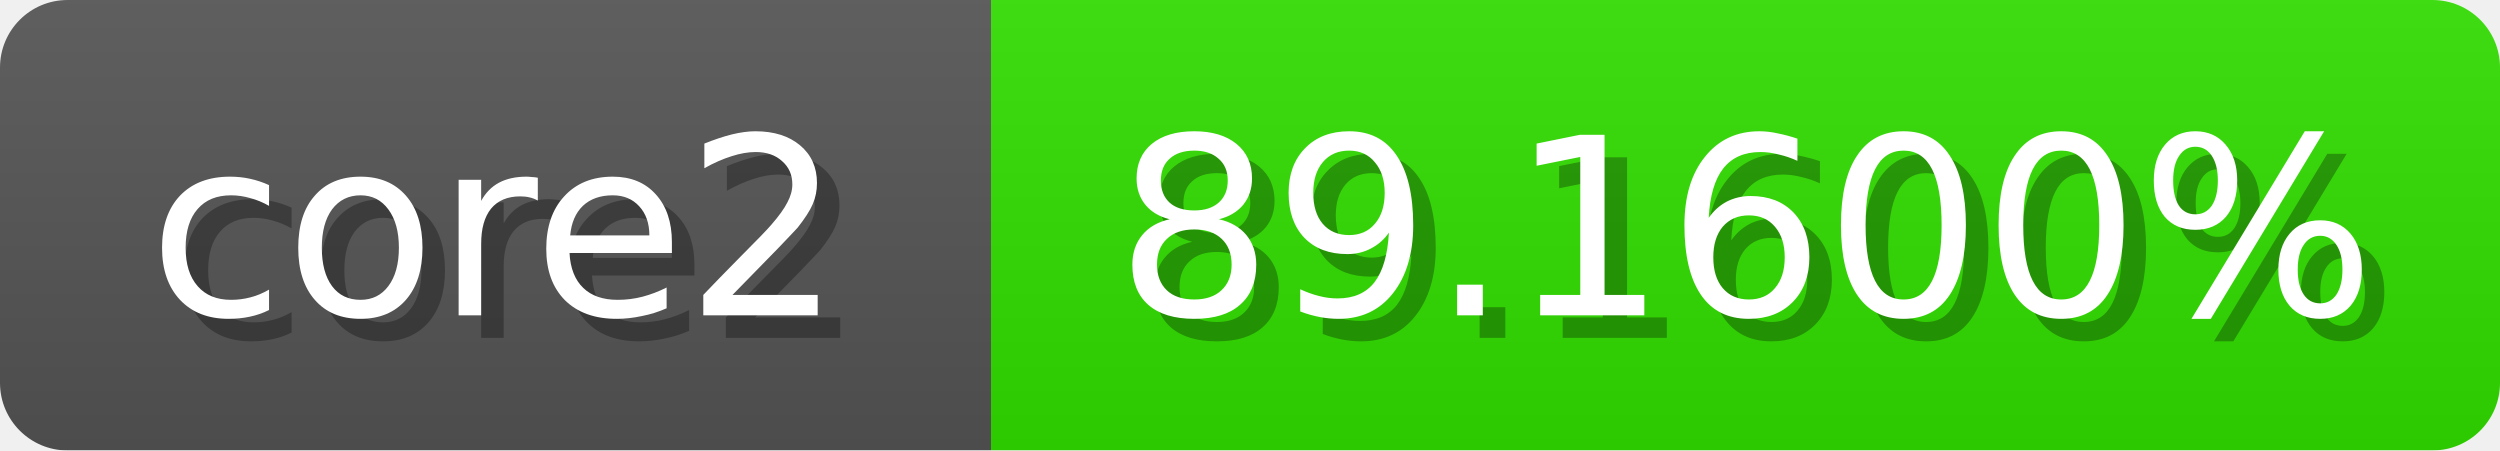
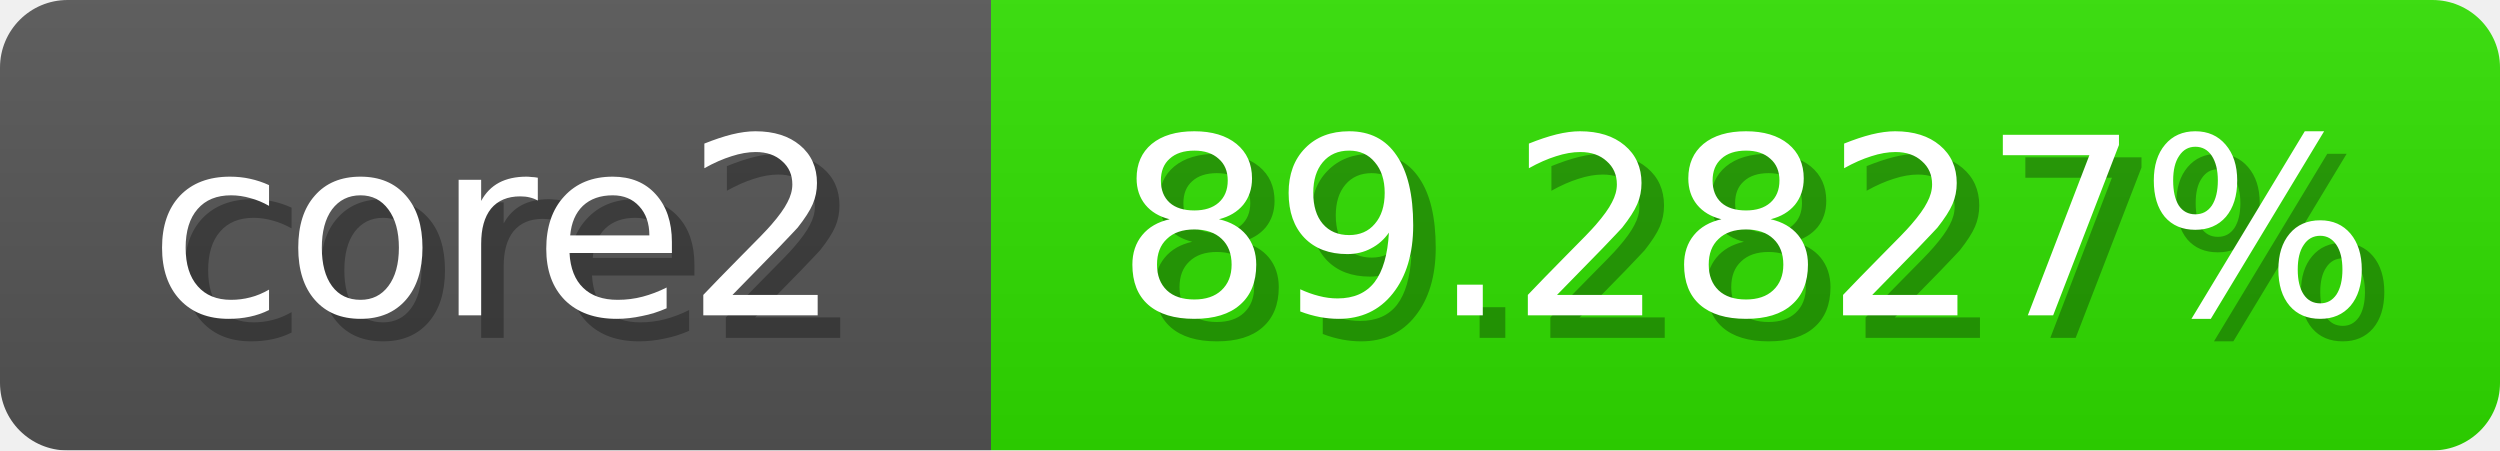
<svg xmlns="http://www.w3.org/2000/svg" width="111" height="20">
  <linearGradient id="b" x2="0" y2="100%">
    <stop offset="0" stop-color="#bbb" stop-opacity=".1" />
    <stop offset="1" stop-opacity=".1" />
  </linearGradient>
  <mask id="anybadge_1">
    <rect width="111" height="20" rx="3" fill="#fff" />
  </mask>
  <g mask="url(#anybadge_1)">
    <path fill="#555" d="M0 0h44v20H0z" />
-     <path fill="#31e000" d="M44 0h67v20H44z" />
+     <path fill="#30e000" d="M44 0h67v20H44z" />
    <path fill="url(#b)" d="M0 0h111v20H0z" />
  </g>
  <g fill="#fff" text-anchor="middle" font-family="DejaVu Sans,Verdana,Geneva,sans-serif" font-size="11">
    <text x="23.0" y="15" fill="#010101" fill-opacity=".3">core2</text>
    <text x="22.0" y="14">core2</text>
  </g>
  <g fill="#fff" text-anchor="middle" font-family="DejaVu Sans,Verdana,Geneva,sans-serif" font-size="11">
-     <text x="78.5" y="15" fill="#010101" fill-opacity=".3">89.1600%</text>
-     <text x="77.5" y="14">89.1600%</text>
+     <text x="78.5" y="15" fill="#010101" fill-opacity=".3">89.2827%</text>
+     <text x="77.5" y="14">89.2827%</text>
  </g>
</svg>
